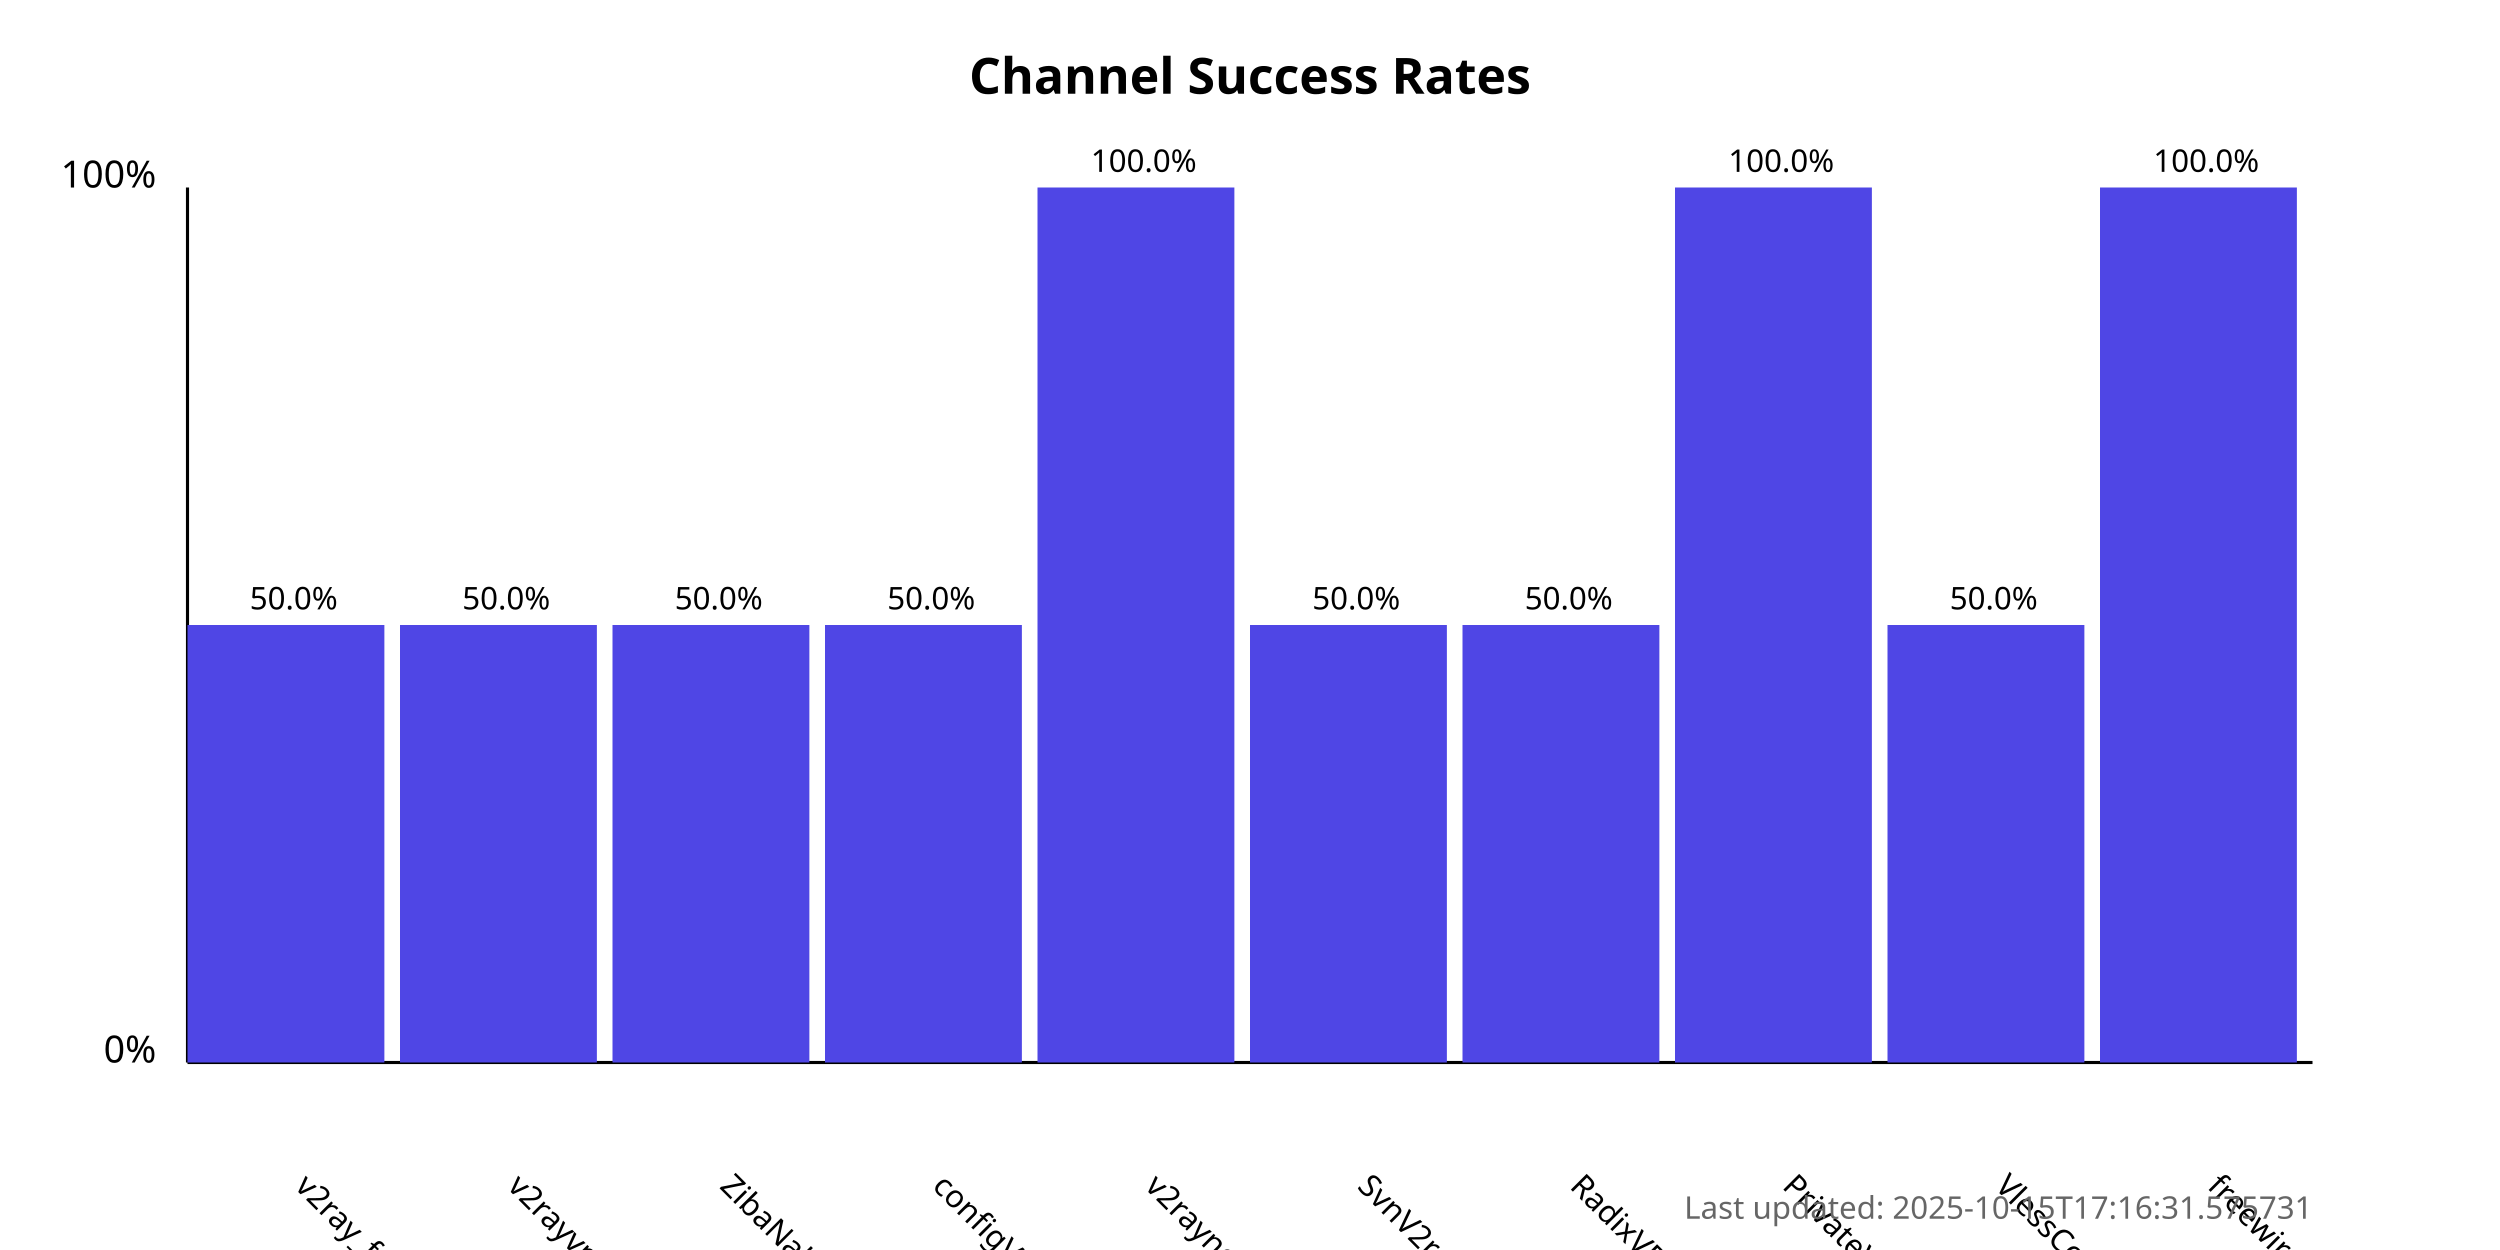
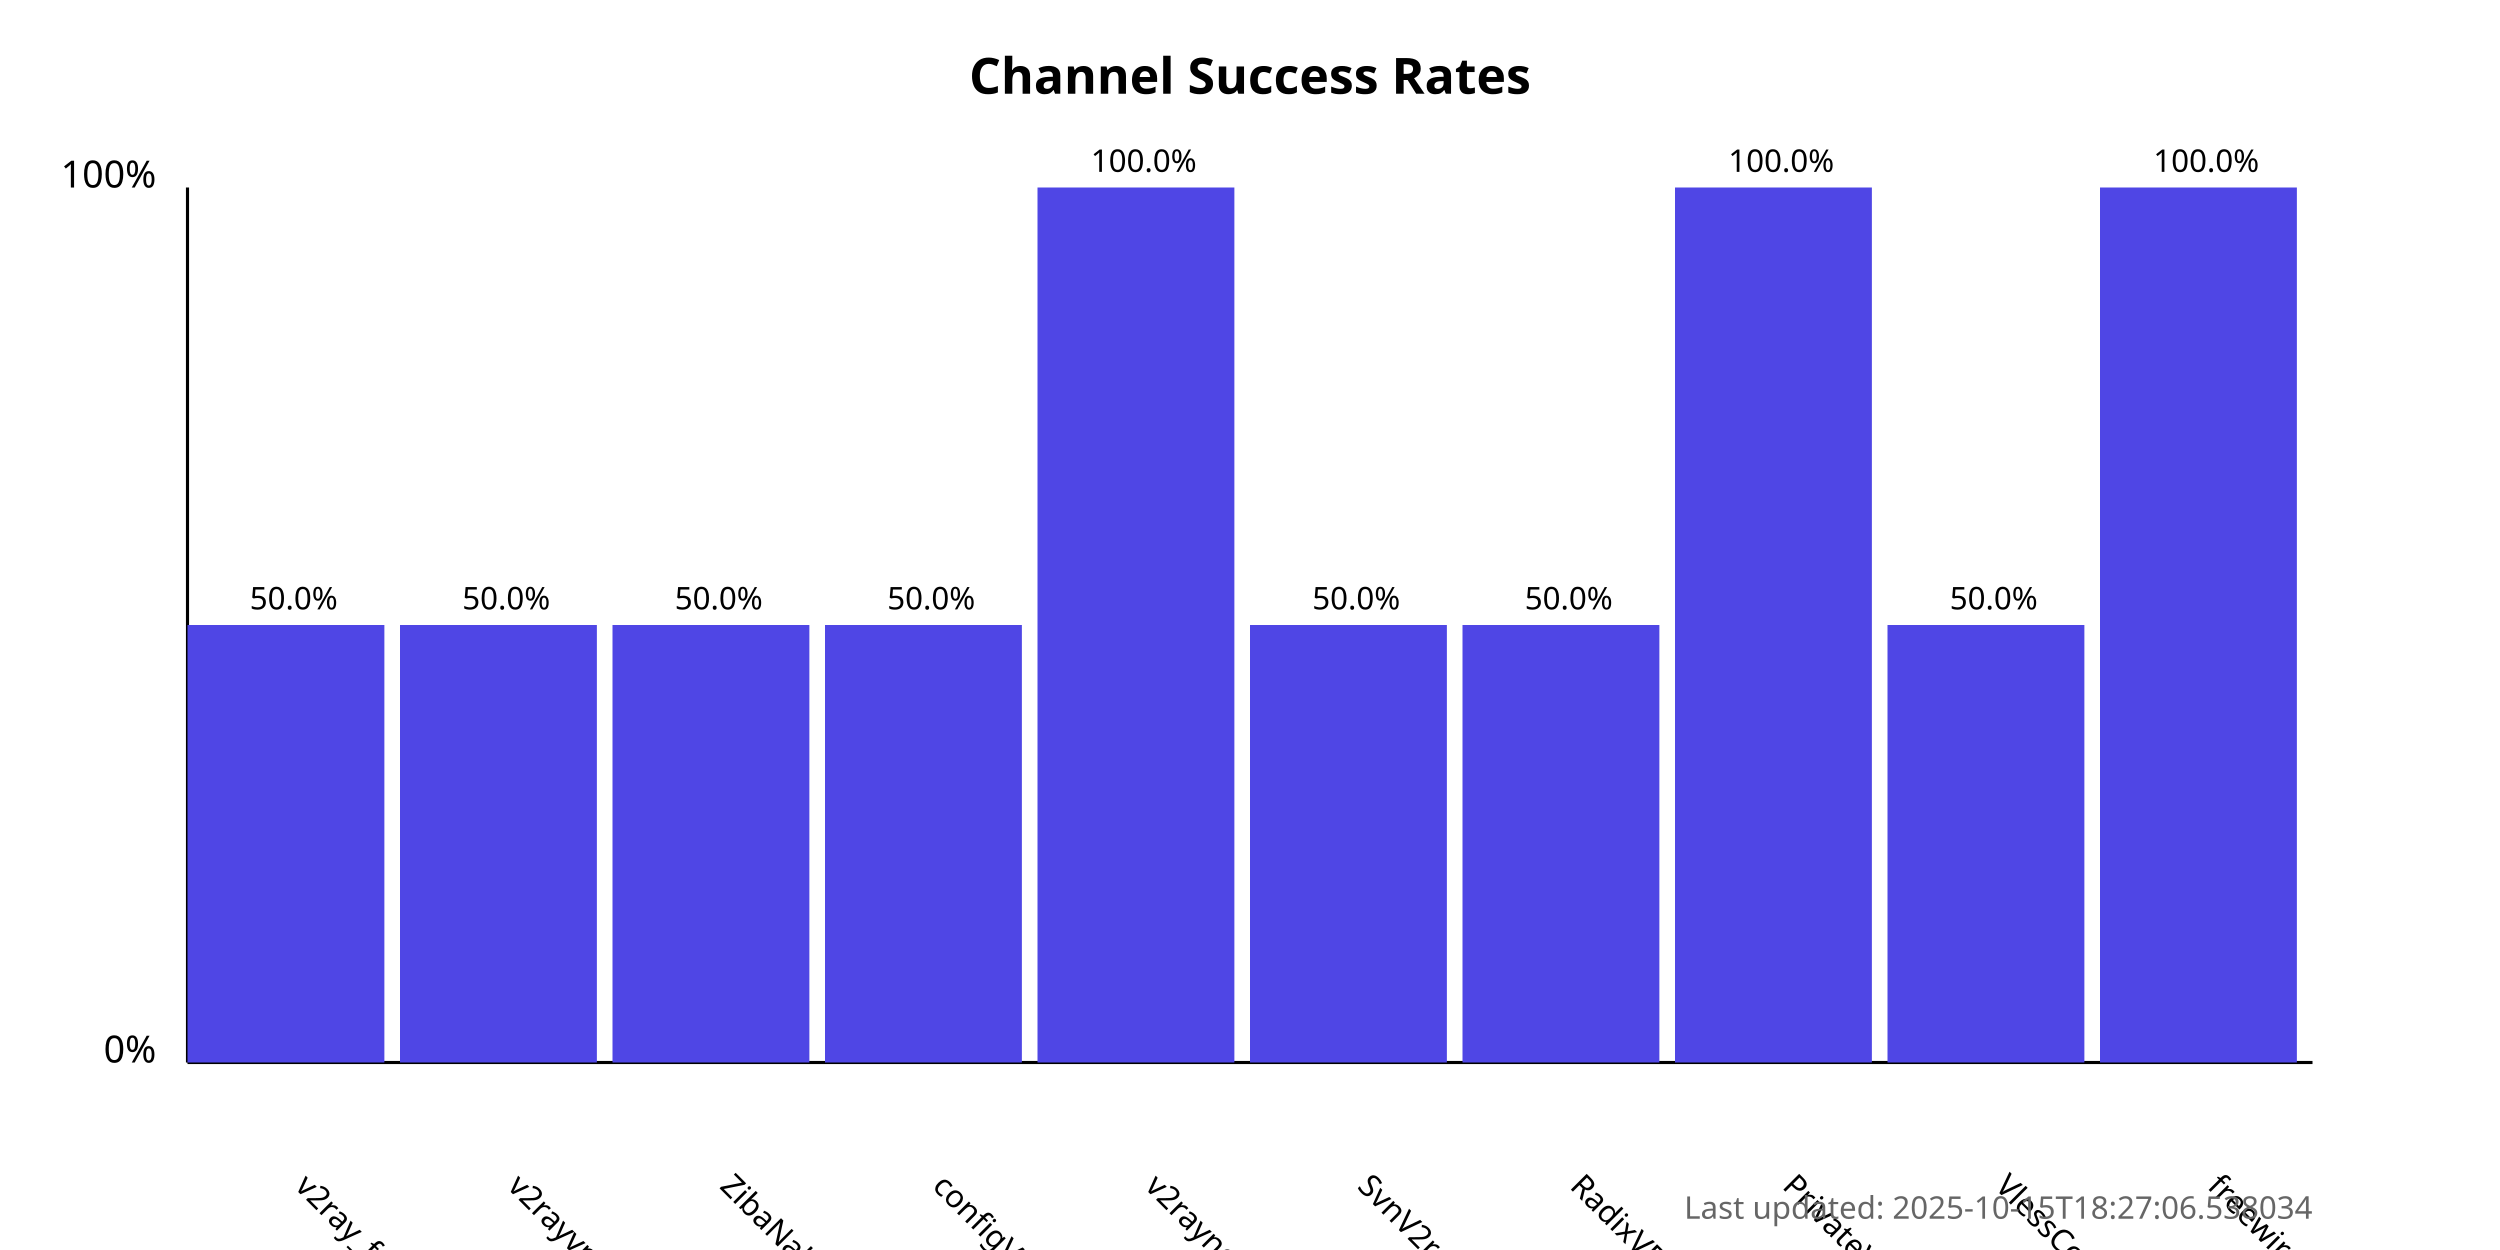
<svg xmlns="http://www.w3.org/2000/svg" width="800" height="400">
  <style>
            .chart-title { font: bold 16px sans-serif; }
            .axis-label { font: 12px sans-serif; }
            .tick-label { font: 10px sans-serif; }
            .bar { fill: #4f46e5; }
            .bar:hover { fill: #6366f1; }
            .timestamp { font: 10px sans-serif; fill: #666; }
        </style>
  <text x="400.0" y="30" text-anchor="middle" class="chart-title">
            Channel Success Rates
        </text>
  <line x1="60" y1="340" x2="60" y2="60" stroke="black" stroke-width="1" />
  <line x1="60" y1="340" x2="740" y2="340" stroke="black" stroke-width="1" />
  <text x="50" y="340" text-anchor="end" class="axis-label">0%</text>
  <text x="50" y="60" text-anchor="end" class="axis-label">100%</text>
  <g>
    <rect x="60" y="200.0" width="63.0" height="140.0" class="bar" />
    <text x="94.0" y="380" transform="rotate(45, 94.0, 380)" text-anchor="start" class="tick-label">
                v2ray_free_conf
            </text>
    <text x="94.0" y="195.0" text-anchor="middle" class="tick-label">
                50.0%
            </text>
  </g>
  <g>
    <rect x="128.0" y="200.0" width="63.0" height="140.0" class="bar" />
    <text x="162.0" y="380" transform="rotate(45, 162.0, 380)" text-anchor="start" class="tick-label">
                v2rayvpno
            </text>
    <text x="162.0" y="195.0" text-anchor="middle" class="tick-label">
                50.0%
            </text>
  </g>
  <g>
    <rect x="196.0" y="200.0" width="63.0" height="140.0" class="bar" />
    <text x="230.0" y="380" transform="rotate(45, 230.0, 380)" text-anchor="start" class="tick-label">
                ZibaNabz
            </text>
    <text x="230.0" y="195.0" text-anchor="middle" class="tick-label">
                50.0%
            </text>
  </g>
  <g>
    <rect x="264.0" y="200.0" width="63.0" height="140.0" class="bar" />
    <text x="298.0" y="380" transform="rotate(45, 298.0, 380)" text-anchor="start" class="tick-label">
                configV2rayForFree
            </text>
    <text x="298.0" y="195.0" text-anchor="middle" class="tick-label">
                50.0%
            </text>
  </g>
  <g>
    <rect x="332.0" y="60.0" width="63.0" height="280.0" class="bar" />
    <text x="366.0" y="380" transform="rotate(45, 366.0, 380)" text-anchor="start" class="tick-label">
                v2rayngvpn
            </text>
    <text x="366.0" y="55.0" text-anchor="middle" class="tick-label">
                100.0%
            </text>
  </g>
  <g>
    <rect x="400.0" y="200.0" width="63.0" height="140.0" class="bar" />
    <text x="434.0" y="380" transform="rotate(45, 434.0, 380)" text-anchor="start" class="tick-label">
                SvnV2ray
            </text>
    <text x="434.0" y="195.0" text-anchor="middle" class="tick-label">
                50.0%
            </text>
  </g>
  <g>
    <rect x="468.0" y="200.0" width="63.0" height="140.0" class="bar" />
    <text x="502.0" y="380" transform="rotate(45, 502.0, 380)" text-anchor="start" class="tick-label">
                RadixVPN
            </text>
    <text x="502.0" y="195.0" text-anchor="middle" class="tick-label">
                50.0%
            </text>
  </g>
  <g>
    <rect x="536.0" y="60.0" width="63.0" height="280.0" class="bar" />
    <text x="570.0" y="380" transform="rotate(45, 570.0, 380)" text-anchor="start" class="tick-label">
                PrivateVPNs
            </text>
    <text x="570.0" y="55.0" text-anchor="middle" class="tick-label">
                100.0%
            </text>
  </g>
  <g>
    <rect x="604.0" y="200.0" width="63.0" height="140.0" class="bar" />
    <text x="638.0" y="380" transform="rotate(45, 638.0, 380)" text-anchor="start" class="tick-label">
                VlessConfig
            </text>
    <text x="638.0" y="195.0" text-anchor="middle" class="tick-label">
                50.0%
            </text>
  </g>
  <g>
    <rect x="672.0" y="60.0" width="63.0" height="280.0" class="bar" />
    <text x="706.0" y="380" transform="rotate(45, 706.0, 380)" text-anchor="start" class="tick-label">
                freewireguard
            </text>
    <text x="706.0" y="55.0" text-anchor="middle" class="tick-label">
                100.0%
            </text>
  </g>
  <text x="740" y="390" text-anchor="end" class="timestamp">
-             Last updated: 2025-10-15T17:16:31.575731
+             Last updated: 2025-10-15T18:27:06.538034
        </text>
</svg>
